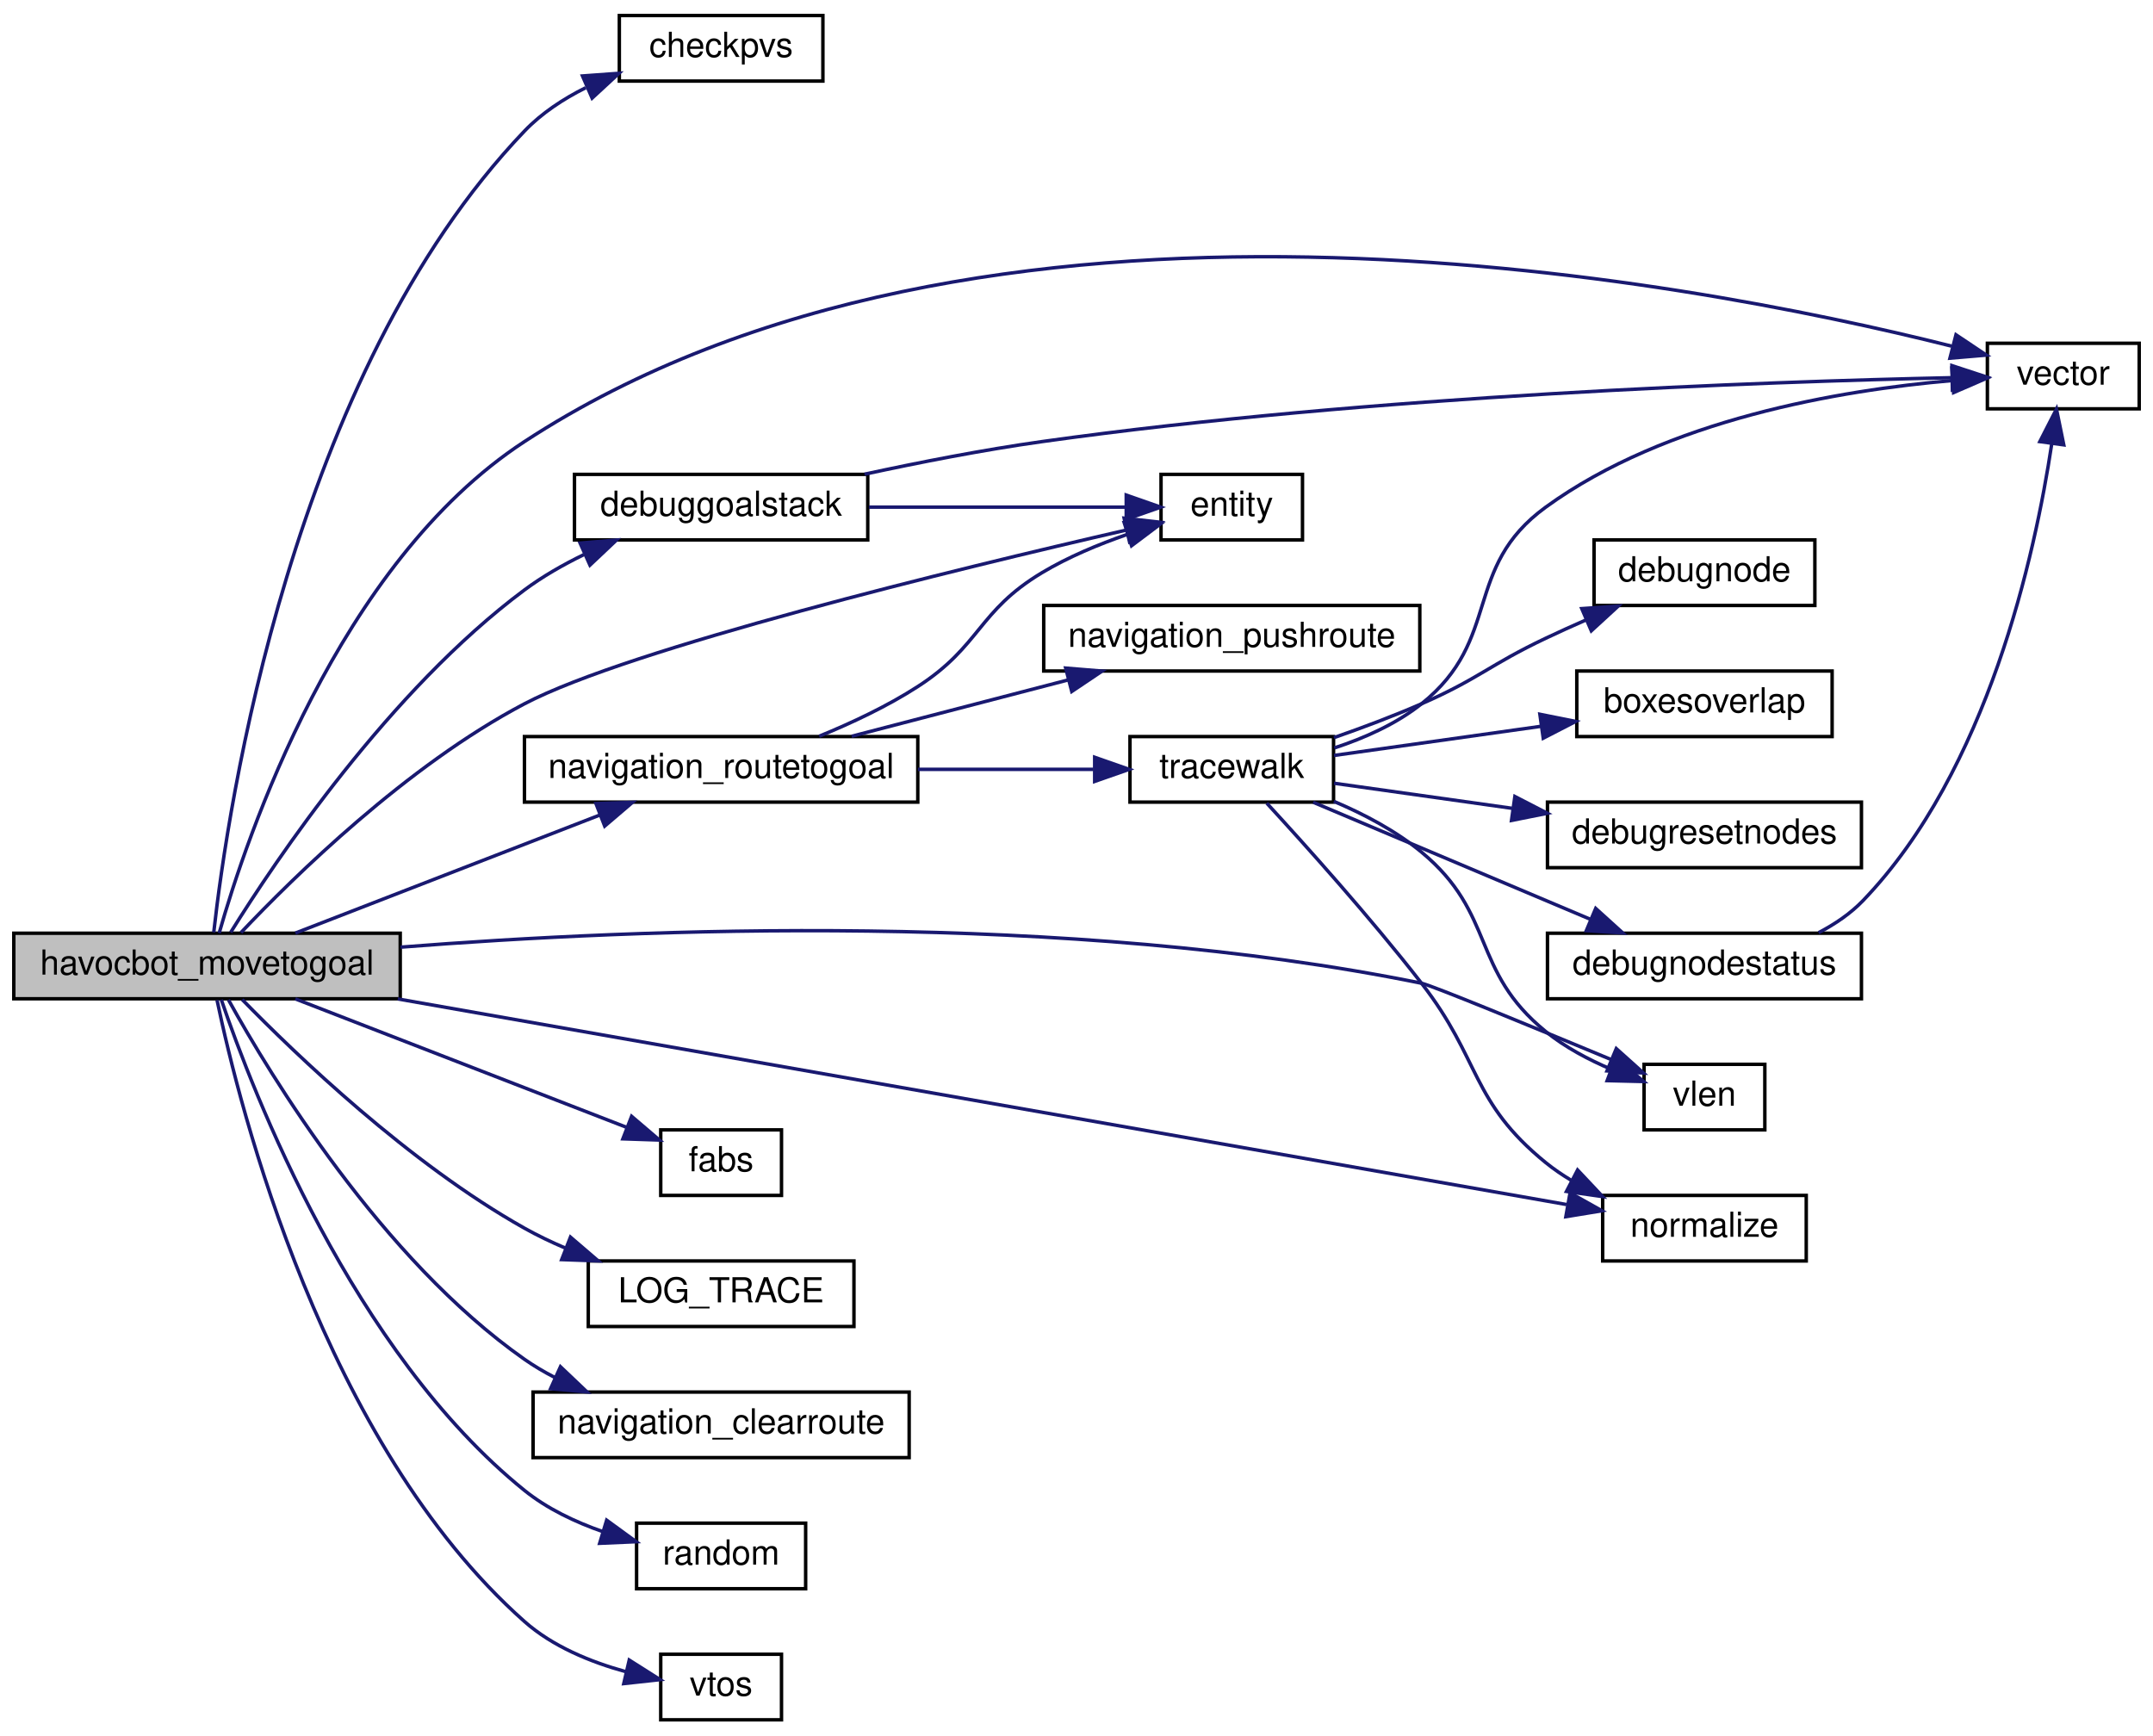
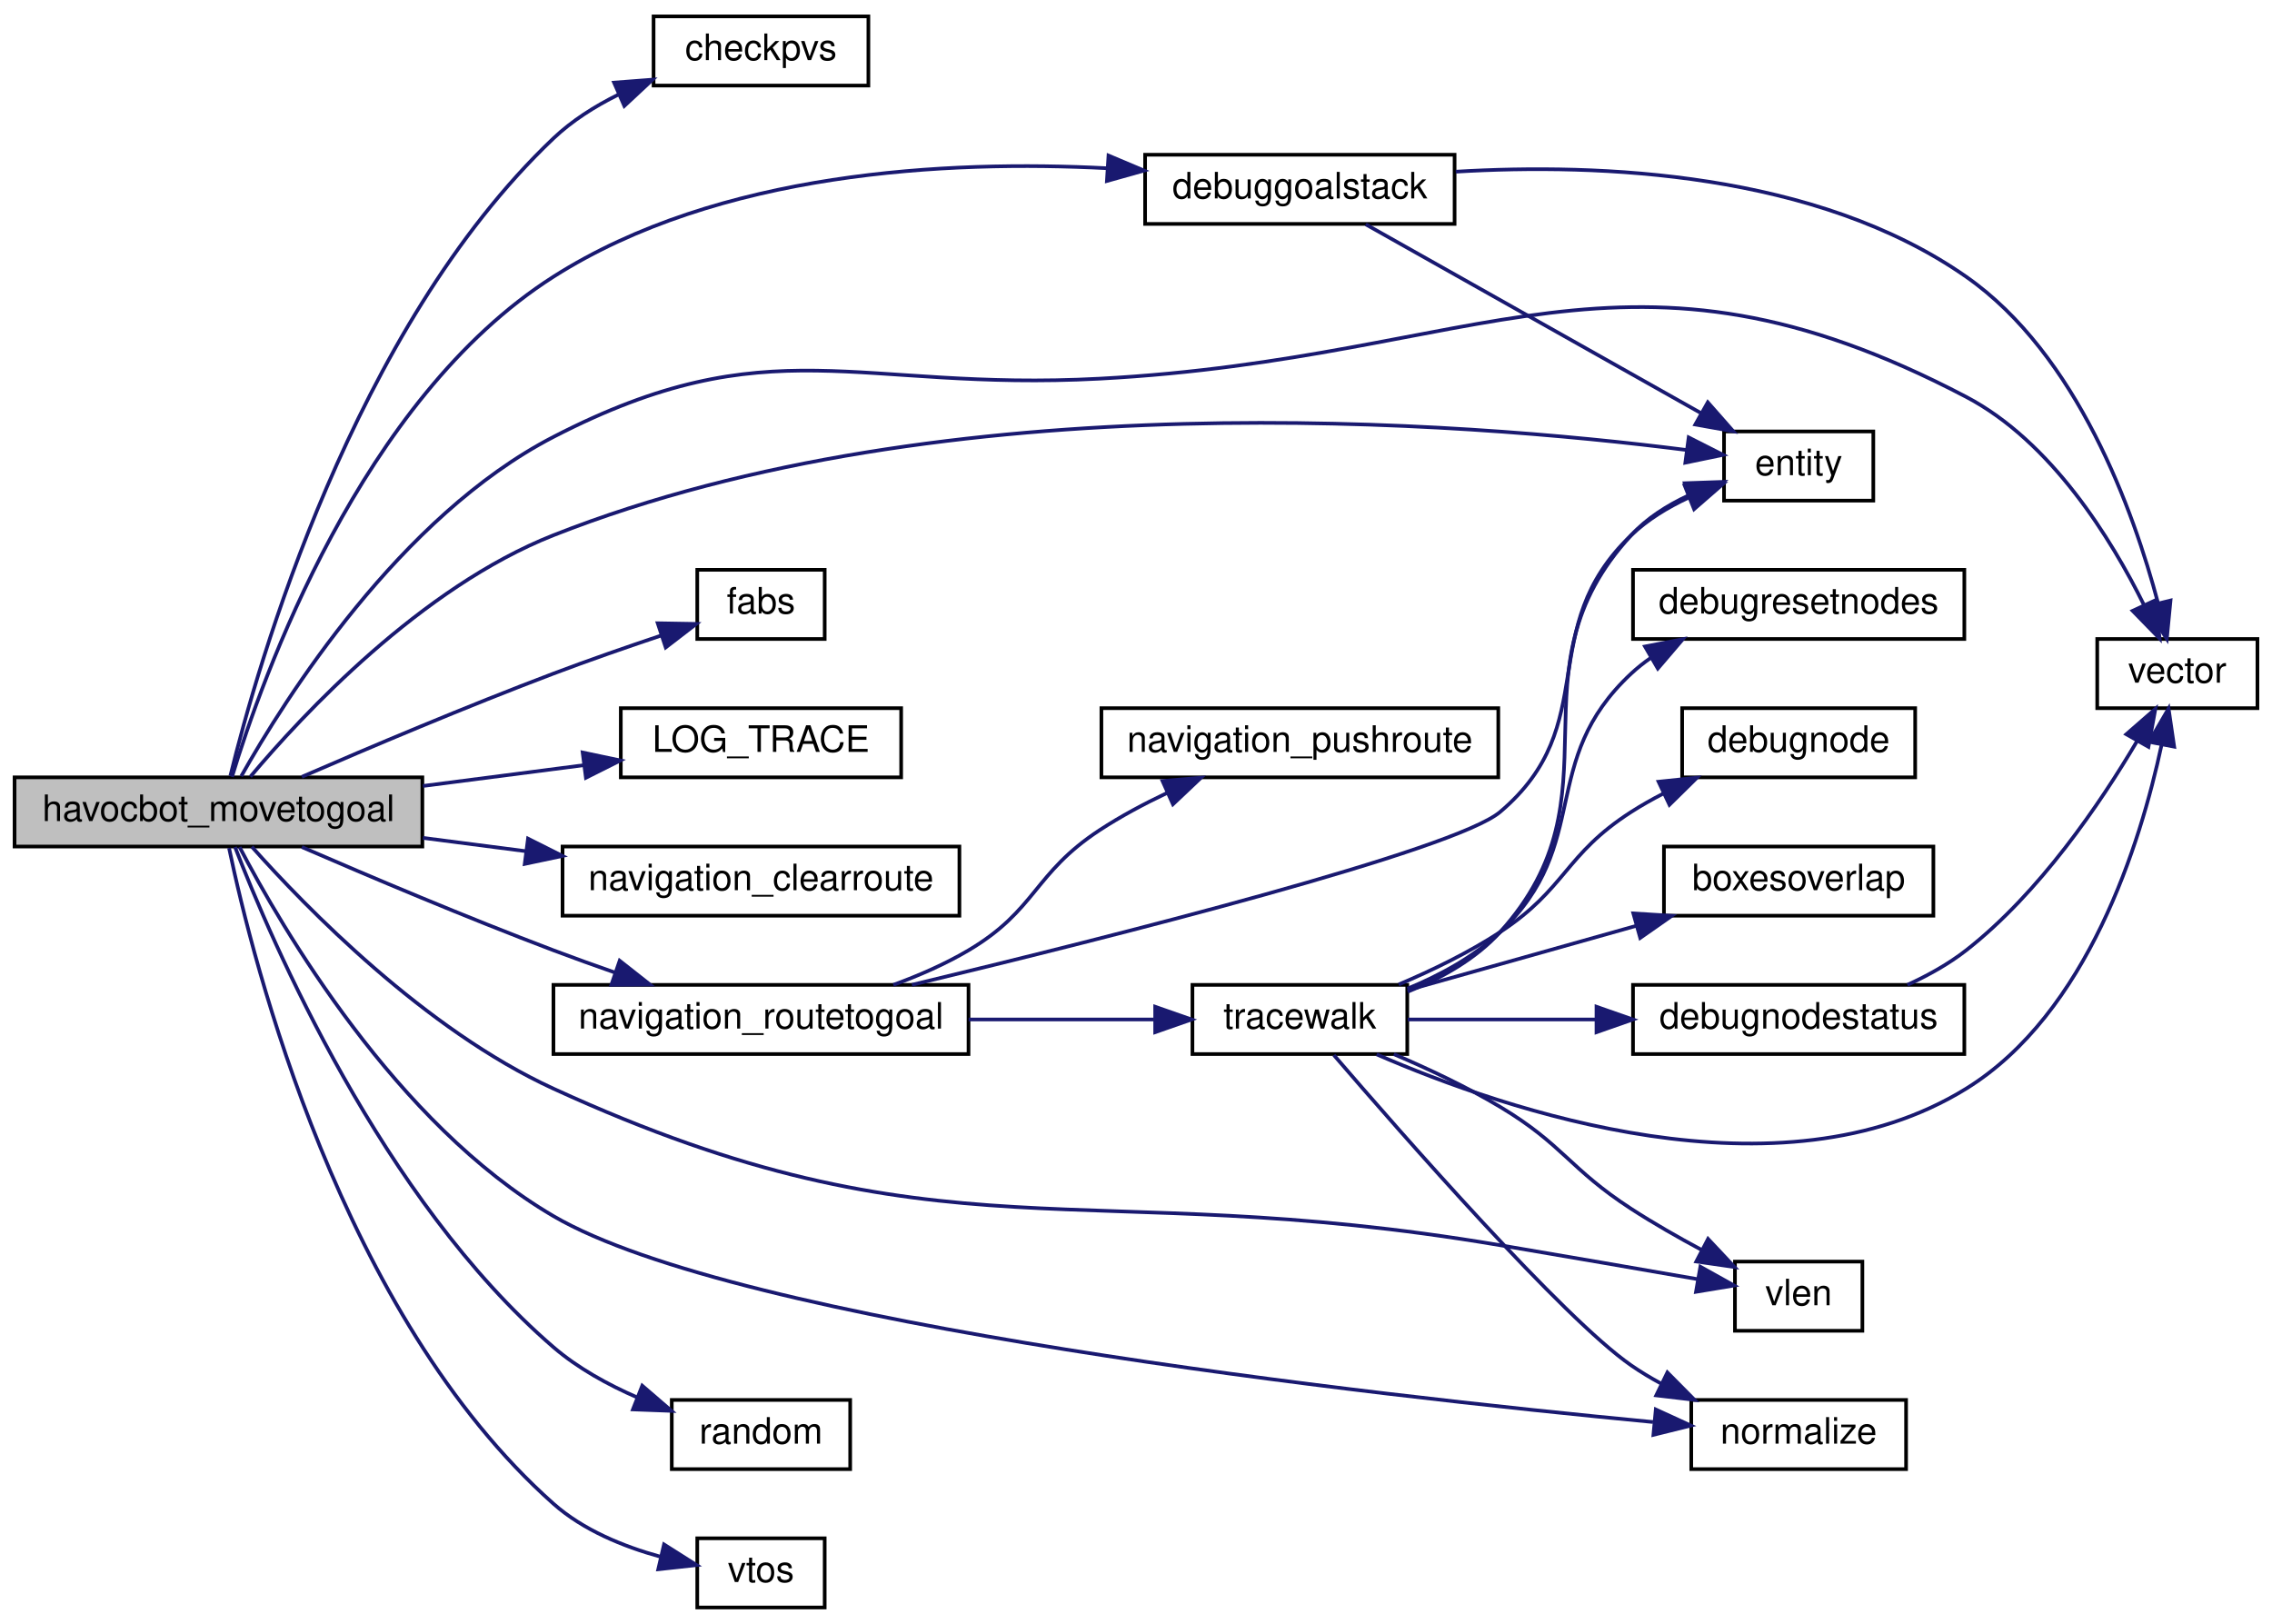
- <svg xmlns="http://www.w3.org/2000/svg" xmlns:xlink="http://www.w3.org/1999/xlink" width="624pt" height="503pt" viewBox="0.00 0.00 624.00 503.00">
-   <g id="graph0" class="graph" transform="scale(1 1) rotate(0) translate(4 499)">
+ <svg xmlns="http://www.w3.org/2000/svg" xmlns:xlink="http://www.w3.org/1999/xlink" width="624pt" height="446pt" viewBox="0.00 0.00 624.00 446.00">
+   <g id="graph0" class="graph" transform="scale(1 1) rotate(0) translate(4 442)">
    <g id="node1" class="node">
      <polygon fill="#bfbfbf" stroke="black" points="0,-209.5 0,-228.5 112,-228.5 112,-209.5 0,-209.5" />
      <text text-anchor="middle" x="56" y="-216.5" font-family="Helvetica,sans-Serif" font-size="10.00">havocbot_movetogoal</text>
    </g>
    <g id="node2" class="node">
      <g id="a_node2">
        <a xlink:href="../../d4/d0c/csprogsdefs_8qc.html#a94c5b969ccc333b040b402d69d3338a2" target="_top" xlink:title="checkpvs">
-           <polygon fill="none" stroke="black" points="175.5,-475.5 175.5,-494.5 234.5,-494.5 234.5,-475.5 175.5,-475.5" />
-           <text text-anchor="middle" x="205" y="-482.5" font-family="Helvetica,sans-Serif" font-size="10.00">checkpvs</text>
+           <polygon fill="none" stroke="black" points="175.5,-418.5 175.5,-437.5 234.5,-437.5 234.5,-418.5 175.5,-418.5" />
+           <text text-anchor="middle" x="205" y="-425.5" font-family="Helvetica,sans-Serif" font-size="10.00">checkpvs</text>
        </a>
      </g>
    </g>
    <g id="edge1" class="edge">
-       <path fill="none" stroke="midnightblue" d="M57.951,-228.738C61.939,-264.511 80.39,-390.262 148,-461 152.959,-466.189 159.224,-470.313 165.754,-473.573" />
-       <polygon fill="midnightblue" stroke="midnightblue" points="164.823,-476.984 175.39,-477.753 167.609,-470.562 164.823,-476.984" />
+       <path fill="none" stroke="midnightblue" d="M59.263,-228.887C66.673,-259.172 92.96,-351.763 148,-404 153.103,-408.843 159.335,-412.79 165.765,-415.979" />
+       <polygon fill="midnightblue" stroke="midnightblue" points="164.654,-419.314 175.217,-420.125 167.466,-412.903 164.654,-419.314" />
    </g>
    <g id="node3" class="node">
      <g id="a_node3">
        <a xlink:href="../../d1/d9a/navigation_8qc.html#aaf2e6c6ef36f70025f39c74a8e2ab08d" target="_top" xlink:title="debuggoalstack">
-           <polygon fill="none" stroke="black" points="162.5,-342.5 162.5,-361.5 247.5,-361.5 247.5,-342.5 162.5,-342.5" />
-           <text text-anchor="middle" x="205" y="-349.5" font-family="Helvetica,sans-Serif" font-size="10.00">debuggoalstack</text>
+           <polygon fill="none" stroke="black" points="310.5,-380.5 310.5,-399.5 395.5,-399.5 395.5,-380.5 310.5,-380.5" />
+           <text text-anchor="middle" x="353" y="-387.5" font-family="Helvetica,sans-Serif" font-size="10.00">debuggoalstack</text>
        </a>
      </g>
    </g>
    <g id="edge2" class="edge">
-       <path fill="none" stroke="midnightblue" d="M62.868,-228.761C75.824,-249.587 108.85,-298.85 148,-328 153.234,-331.897 159.197,-335.309 165.233,-338.244" />
-       <polygon fill="midnightblue" stroke="midnightblue" points="164.129,-341.584 174.687,-342.465 166.982,-335.192 164.129,-341.584" />
+       <path fill="none" stroke="midnightblue" d="M59.724,-228.639C67.915,-255.654 95.078,-332.317 148,-366 193.398,-394.894 256.158,-398.063 300.038,-395.796" />
+       <polygon fill="midnightblue" stroke="midnightblue" points="300.448,-399.277 310.208,-395.156 300.008,-392.291 300.448,-399.277" />
    </g>
    <g id="node4" class="node">
      <g id="a_node4">
        <a xlink:href="../../d4/d0c/csprogsdefs_8qc.html#acbb54a239d76062465dccbc6a6c6e464" target="_top" xlink:title="entity">
-           <polygon fill="none" stroke="black" points="332.5,-342.5 332.5,-361.5 373.5,-361.5 373.5,-342.5 332.5,-342.5" />
-           <text text-anchor="middle" x="353" y="-349.5" font-family="Helvetica,sans-Serif" font-size="10.00">entity</text>
+           <polygon fill="none" stroke="black" points="469.5,-304.5 469.5,-323.5 510.5,-323.5 510.5,-304.5 469.5,-304.5" />
+           <text text-anchor="middle" x="490" y="-311.5" font-family="Helvetica,sans-Serif" font-size="10.00">entity</text>
        </a>
      </g>
    </g>
    <g id="edge5" class="edge">
-       <path fill="none" stroke="midnightblue" d="M65.844,-228.683C81.079,-244.79 113.932,-277.084 148,-295 178.474,-311.026 273.519,-334.105 322.365,-345.344" />
-       <polygon fill="midnightblue" stroke="midnightblue" points="321.799,-348.805 332.327,-347.619 323.357,-341.981 321.799,-348.805" />
+       <path fill="none" stroke="midnightblue" d="M64.772,-228.688C79.115,-245.736 111.619,-280.649 148,-295 255.968,-337.591 398.196,-326.158 459.165,-318.416" />
+       <polygon fill="midnightblue" stroke="midnightblue" points="459.793,-321.863 469.243,-317.074 458.869,-314.925 459.793,-321.863" />
    </g>
    <g id="node5" class="node">
      <g id="a_node5">
        <a xlink:href="../../d4/d0c/csprogsdefs_8qc.html#a4f0b78b1785821ba47129edb68e70f9e" target="_top" xlink:title="vector">
-           <polygon fill="none" stroke="black" points="572,-380.5 572,-399.5 616,-399.5 616,-380.5 572,-380.5" />
-           <text text-anchor="middle" x="594" y="-387.5" font-family="Helvetica,sans-Serif" font-size="10.00">vector</text>
-         </a>
-       </g>
-     </g>
-     <g id="edge23" class="edge">
-       <path fill="none" stroke="midnightblue" d="M59.521,-228.538C67.332,-256.023 93.927,-335.676 148,-371 280.006,-457.236 484.049,-418.149 561.621,-398.672" />
-       <polygon fill="midnightblue" stroke="midnightblue" points="562.898,-401.957 571.706,-396.069 561.149,-395.179 562.898,-401.957" />
+           <polygon fill="none" stroke="black" points="572,-247.5 572,-266.5 616,-266.5 616,-247.5 572,-247.5" />
+           <text text-anchor="middle" x="594" y="-254.5" font-family="Helvetica,sans-Serif" font-size="10.00">vector</text>
+         </a>
+       </g>
+     </g>
+     <g id="edge24" class="edge">
+       <path fill="none" stroke="midnightblue" d="M62.25,-228.804C74.224,-250.058 105.81,-300.211 148,-322 207.57,-352.765 231.05,-334.439 298,-338 403.652,-343.619 442.31,-382.154 536,-333 559.414,-320.716 575.856,-294.013 584.876,-275.768" />
+       <polygon fill="midnightblue" stroke="midnightblue" points="588.075,-277.19 589.121,-266.647 581.728,-274.236 588.075,-277.19" />
    </g>
    <g id="node6" class="node">
      <g id="a_node6">
        <a xlink:href="../../d8/de2/menudefs_8qc.html#accccfae161879454243b3a8695a9bf3b" target="_top" xlink:title="fabs">
-           <polygon fill="none" stroke="black" points="187.5,-152.5 187.5,-171.5 222.5,-171.5 222.5,-152.5 187.5,-152.5" />
-           <text text-anchor="middle" x="205" y="-159.5" font-family="Helvetica,sans-Serif" font-size="10.00">fabs</text>
+           <polygon fill="none" stroke="black" points="187.5,-266.5 187.5,-285.5 222.5,-285.5 222.5,-266.5 187.5,-266.5" />
+           <text text-anchor="middle" x="205" y="-273.5" font-family="Helvetica,sans-Serif" font-size="10.00">fabs</text>
        </a>
      </g>
    </g>
    <g id="edge6" class="edge">
-       <path fill="none" stroke="midnightblue" d="M81.605,-209.459C108.13,-199.174 150.205,-182.859 177.459,-172.291" />
-       <polygon fill="midnightblue" stroke="midnightblue" points="179.058,-175.425 187.116,-168.547 176.527,-168.899 179.058,-175.425" />
+       <path fill="none" stroke="midnightblue" d="M78.897,-228.64C97.225,-236.588 124.137,-247.982 148,-257 157.592,-260.625 168.223,-264.313 177.622,-267.464" />
+       <polygon fill="midnightblue" stroke="midnightblue" points="176.638,-270.825 187.231,-270.643 178.837,-264.179 176.638,-270.825" />
    </g>
    <g id="node7" class="node">
      <g id="a_node7">
        <a xlink:href="../../d1/d07/framework_8qc.html#aef346455b3c2def821423a45227b45dd" target="_top" xlink:title="LOG_TRACE">
-           <polygon fill="none" stroke="black" points="166.5,-114.5 166.5,-133.5 243.5,-133.5 243.5,-114.5 166.5,-114.5" />
-           <text text-anchor="middle" x="205" y="-121.5" font-family="Helvetica,sans-Serif" font-size="10.00">LOG_TRACE</text>
+           <polygon fill="none" stroke="black" points="166.5,-228.5 166.5,-247.5 243.5,-247.5 243.5,-228.5 166.5,-228.5" />
+           <text text-anchor="middle" x="205" y="-235.5" font-family="Helvetica,sans-Serif" font-size="10.00">LOG_TRACE</text>
        </a>
      </g>
    </g>
    <g id="edge7" class="edge">
-       <path fill="none" stroke="midnightblue" d="M66.202,-209.264C81.704,-193.368 114.614,-161.739 148,-143 151.727,-140.908 155.722,-138.995 159.8,-137.256" />
-       <polygon fill="midnightblue" stroke="midnightblue" points="161.336,-140.414 169.378,-133.517 158.79,-133.893 161.336,-140.414" />
+       <path fill="none" stroke="midnightblue" d="M112.156,-226.129C126.709,-228.01 142.288,-230.024 156.405,-231.848" />
+       <polygon fill="midnightblue" stroke="midnightblue" points="156.024,-235.328 166.39,-233.139 156.921,-228.386 156.024,-235.328" />
    </g>
    <g id="node8" class="node">
      <g id="a_node8">
        <a xlink:href="../../db/d15/api_8qh.html#aa51b44c16bb8770ff694c1a9f30cd28e" target="_top" xlink:title="navigation_clearroute">
-           <polygon fill="none" stroke="black" points="150.5,-76.5 150.5,-95.5 259.5,-95.5 259.5,-76.5 150.5,-76.5" />
-           <text text-anchor="middle" x="205" y="-83.5" font-family="Helvetica,sans-Serif" font-size="10.00">navigation_clearroute</text>
+           <polygon fill="none" stroke="black" points="150.5,-190.5 150.5,-209.5 259.5,-209.5 259.5,-190.5 150.5,-190.5" />
+           <text text-anchor="middle" x="205" y="-197.5" font-family="Helvetica,sans-Serif" font-size="10.00">navigation_clearroute</text>
        </a>
      </g>
    </g>
    <g id="edge8" class="edge">
-       <path fill="none" stroke="midnightblue" d="M62.208,-209.199C74.323,-187.312 106.548,-134.102 148,-105 150.731,-103.083 153.671,-101.346 156.723,-99.775" />
-       <polygon fill="midnightblue" stroke="midnightblue" points="158.437,-102.842 166.118,-95.544 155.563,-96.459 158.437,-102.842" />
+       <path fill="none" stroke="midnightblue" d="M112.156,-211.871C121.369,-210.68 130.994,-209.436 140.398,-208.221" />
+       <polygon fill="midnightblue" stroke="midnightblue" points="141.017,-211.67 150.486,-206.917 140.12,-204.728 141.017,-211.67" />
    </g>
    <g id="node9" class="node">
      <g id="a_node9">
        <a xlink:href="../../d1/d9a/navigation_8qc.html#a5aa6eb502121452578dc1d1f40b577c3" target="_top" xlink:title="navigation_routetogoal">
-           <polygon fill="none" stroke="black" points="148,-266.5 148,-285.5 262,-285.5 262,-266.5 148,-266.5" />
-           <text text-anchor="middle" x="205" y="-273.5" font-family="Helvetica,sans-Serif" font-size="10.00">navigation_routetogoal</text>
+           <polygon fill="none" stroke="black" points="148,-152.5 148,-171.5 262,-171.5 262,-152.5 148,-152.5" />
+           <text text-anchor="middle" x="205" y="-159.5" font-family="Helvetica,sans-Serif" font-size="10.00">navigation_routetogoal</text>
        </a>
      </g>
    </g>
    <g id="edge9" class="edge">
-       <path fill="none" stroke="midnightblue" d="M81.605,-228.541C105.772,-237.912 142.847,-252.288 169.861,-262.762" />
-       <polygon fill="midnightblue" stroke="midnightblue" points="168.726,-266.076 179.315,-266.428 171.257,-259.55 168.726,-266.076" />
+       <path fill="none" stroke="midnightblue" d="M78.897,-209.36C97.225,-201.412 124.137,-190.018 148,-181 153.476,-178.931 159.29,-176.841 165.02,-174.842" />
+       <polygon fill="midnightblue" stroke="midnightblue" points="166.189,-178.141 174.511,-171.584 163.916,-171.52 166.189,-178.141" />
    </g>
    <g id="node14" class="node">
      <g id="a_node14">
        <a xlink:href="../../d8/de2/menudefs_8qc.html#a79d61ab0e4126e02af8bc36d432aedaf" target="_top" xlink:title="vlen">
-           <polygon fill="none" stroke="black" points="472.5,-171.5 472.5,-190.5 507.5,-190.5 507.5,-171.5 472.5,-171.5" />
-           <text text-anchor="middle" x="490" y="-178.5" font-family="Helvetica,sans-Serif" font-size="10.00">vlen</text>
-         </a>
-       </g>
-     </g>
-     <g id="edge24" class="edge">
-       <path fill="none" stroke="midnightblue" d="M112.089,-224.459C181.784,-229.947 305.129,-234.913 408,-214 410.9,-213.41 440.317,-201.297 462.873,-191.916" />
-       <polygon fill="midnightblue" stroke="midnightblue" points="464.443,-195.053 472.328,-187.977 461.751,-188.592 464.443,-195.053" />
+           <polygon fill="none" stroke="black" points="472.5,-76.5 472.5,-95.5 507.5,-95.5 507.5,-76.5 472.5,-76.5" />
+           <text text-anchor="middle" x="490" y="-83.5" font-family="Helvetica,sans-Serif" font-size="10.00">vlen</text>
+         </a>
+       </g>
+     </g>
+     <g id="edge25" class="edge">
+       <path fill="none" stroke="midnightblue" d="M65.17,-209.439C79.889,-192.911 112.636,-159.213 148,-143 254.47,-94.189 292.514,-119.53 408,-100 426.064,-96.945 446.38,-93.434 462.147,-90.692" />
+       <polygon fill="midnightblue" stroke="midnightblue" points="463.001,-94.096 472.252,-88.931 461.799,-87.199 463.001,-94.096" />
    </g>
    <g id="node15" class="node">
      <g id="a_node15">
        <a xlink:href="../../d8/de2/menudefs_8qc.html#ab8f7213273f7de03df213240376ce9f4" target="_top" xlink:title="normalize">
-           <polygon fill="none" stroke="black" points="460.5,-133.5 460.5,-152.5 519.5,-152.5 519.5,-133.5 460.5,-133.5" />
-           <text text-anchor="middle" x="490" y="-140.5" font-family="Helvetica,sans-Serif" font-size="10.00">normalize</text>
-         </a>
-       </g>
-     </g>
-     <g id="edge21" class="edge">
-       <path fill="none" stroke="midnightblue" d="M111.276,-209.452C199.689,-193.897 372.688,-163.462 450.024,-149.857" />
-       <polygon fill="midnightblue" stroke="midnightblue" points="451.041,-153.232 460.283,-148.052 449.828,-146.338 451.041,-153.232" />
+           <polygon fill="none" stroke="black" points="460.5,-38.5 460.5,-57.5 519.5,-57.5 519.5,-38.5 460.5,-38.5" />
+           <text text-anchor="middle" x="490" y="-45.5" font-family="Helvetica,sans-Serif" font-size="10.00">normalize</text>
+         </a>
+       </g>
+     </g>
+     <g id="edge22" class="edge">
+       <path fill="none" stroke="midnightblue" d="M61.809,-209.332C73.323,-187.292 104.762,-133.283 148,-108 198.86,-78.26 371.778,-58.885 450.001,-51.439" />
+       <polygon fill="midnightblue" stroke="midnightblue" points="450.757,-54.884 460.388,-50.468 450.106,-47.914 450.757,-54.884" />
    </g>
    <g id="node18" class="node">
      <g id="a_node18">
        <a xlink:href="../../d8/de2/menudefs_8qc.html#a663ea6aa3c4923b3e065cf91cc319f1b" target="_top" xlink:title="random">
          <polygon fill="none" stroke="black" points="180.5,-38.5 180.5,-57.5 229.5,-57.5 229.5,-38.5 180.5,-38.5" />
          <text text-anchor="middle" x="205" y="-45.5" font-family="Helvetica,sans-Serif" font-size="10.00">random</text>
        </a>
      </g>
    </g>
-     <g id="edge22" class="edge">
-       <path fill="none" stroke="midnightblue" d="M60.148,-209.211C69.26,-182.414 98.224,-107.188 148,-67 154.588,-61.681 162.742,-57.818 170.771,-55.023" />
-       <polygon fill="midnightblue" stroke="midnightblue" points="171.826,-58.361 180.388,-52.12 169.803,-51.66 171.826,-58.361" />
+     <g id="edge23" class="edge">
+       <path fill="none" stroke="midnightblue" d="M60.55,-209.36C70.475,-183.628 100.91,-112.532 148,-72 154.684,-66.247 162.954,-61.696 171.068,-58.173" />
+       <polygon fill="midnightblue" stroke="midnightblue" points="172.39,-61.415 180.418,-54.501 169.83,-54.899 172.39,-61.415" />
    </g>
    <g id="node19" class="node">
      <g id="a_node19">
        <a xlink:href="../../d8/de2/menudefs_8qc.html#ab0df318f2dece7f798ff4061cd67f9d2" target="_top" xlink:title="vtos">
          <polygon fill="none" stroke="black" points="187.5,-0.5 187.5,-19.5 222.5,-19.5 222.5,-0.5 187.5,-0.5" />
          <text text-anchor="middle" x="205" y="-7.5" font-family="Helvetica,sans-Serif" font-size="10.00">vtos</text>
        </a>
      </g>
    </g>
-     <g id="edge25" class="edge">
+     <g id="edge26" class="edge">
      <path fill="none" stroke="midnightblue" d="M58.907,-209.095C65.425,-177.899 89.721,-80.696 148,-29 156.151,-21.769 167.169,-17.268 177.275,-14.477" />
      <polygon fill="midnightblue" stroke="midnightblue" points="178.371,-17.815 187.319,-12.143 176.786,-10.997 178.371,-17.815" />
    </g>
    <g id="edge3" class="edge">
-       <path fill="none" stroke="midnightblue" d="M247.838,-352C271.626,-352 300.848,-352 322.281,-352" />
-       <polygon fill="midnightblue" stroke="midnightblue" points="322.413,-355.5 332.413,-352 322.413,-348.5 322.413,-355.5" />
+       <path fill="none" stroke="midnightblue" d="M371.098,-380.375C394.327,-367.297 436.058,-343.804 463.131,-328.563" />
+       <polygon fill="midnightblue" stroke="midnightblue" points="465.044,-331.503 472.041,-323.547 461.61,-325.403 465.044,-331.503" />
    </g>
    <g id="edge4" class="edge">
-       <path fill="none" stroke="midnightblue" d="M246.565,-361.549C262.517,-364.996 281.041,-368.62 298,-371 393.333,-384.379 507.341,-388.353 561.474,-389.521" />
-       <polygon fill="midnightblue" stroke="midnightblue" points="561.717,-393.026 571.784,-389.725 561.856,-386.028 561.717,-393.026" />
-     </g>
-     <g id="edge20" class="edge">
-       <path fill="none" stroke="midnightblue" d="M233.427,-285.598C242.835,-289.443 253.203,-294.319 262,-300 280.233,-311.775 279.385,-321.838 298,-333 305.575,-337.542 314.398,-341.22 322.69,-344.087" />
-       <polygon fill="midnightblue" stroke="midnightblue" points="321.83,-347.486 332.421,-347.185 323.954,-340.816 321.83,-347.486" />
+       <path fill="none" stroke="midnightblue" d="M395.825,-394.847C435.45,-397.214 494.858,-394.758 536,-366 566.646,-344.579 582.035,-301.472 588.702,-276.363" />
+       <polygon fill="midnightblue" stroke="midnightblue" points="592.131,-277.072 591.109,-266.527 585.332,-275.408 592.131,-277.072" />
+     </g>
+     <g id="edge21" class="edge">
+       <path fill="none" stroke="midnightblue" d="M246.451,-171.511C301.749,-184.8 395.546,-208.474 408,-219 436.545,-243.127 417.011,-269.144 444,-295 448.472,-299.284 454.055,-302.671 459.751,-305.323" />
+       <polygon fill="midnightblue" stroke="midnightblue" points="458.682,-308.664 469.267,-309.121 461.277,-302.163 458.682,-308.664" />
    </g>
    <g id="node10" class="node">
      <g id="a_node10">
        <a xlink:href="../../d1/d9a/navigation_8qc.html#ac01256d836368157d941247266f21500" target="_top" xlink:title="navigation_pushroute">
-           <polygon fill="none" stroke="black" points="298.5,-304.5 298.5,-323.5 407.5,-323.5 407.5,-304.5 298.5,-304.5" />
-           <text text-anchor="middle" x="353" y="-311.5" font-family="Helvetica,sans-Serif" font-size="10.00">navigation_pushroute</text>
+           <polygon fill="none" stroke="black" points="298.5,-228.5 298.5,-247.5 407.5,-247.5 407.5,-228.5 298.5,-228.5" />
+           <text text-anchor="middle" x="353" y="-235.5" font-family="Helvetica,sans-Serif" font-size="10.00">navigation_pushroute</text>
        </a>
      </g>
    </g>
    <g id="edge10" class="edge">
-       <path fill="none" stroke="midnightblue" d="M242.842,-285.589C261.848,-290.536 285.229,-296.621 305.469,-301.889" />
-       <polygon fill="midnightblue" stroke="midnightblue" points="304.864,-305.348 315.423,-304.48 306.627,-298.574 304.864,-305.348" />
+       <path fill="none" stroke="midnightblue" d="M241.345,-171.501C248.427,-174.084 255.639,-177.234 262,-181 280.677,-192.057 279.846,-202.104 298,-214 303.765,-217.778 310.224,-221.226 316.615,-224.257" />
+       <polygon fill="midnightblue" stroke="midnightblue" points="315.284,-227.496 325.841,-228.389 318.146,-221.108 315.284,-227.496" />
    </g>
    <g id="node11" class="node">
      <g id="a_node11">
        <a xlink:href="../../d1/d9a/navigation_8qc.html#a5774675c8d7c45691539c10cc13b4482" target="_top" xlink:title="tracewalk">
-           <polygon fill="none" stroke="black" points="323.5,-266.5 323.5,-285.5 382.5,-285.5 382.5,-266.5 323.5,-266.5" />
-           <text text-anchor="middle" x="353" y="-273.5" font-family="Helvetica,sans-Serif" font-size="10.00">tracewalk</text>
+           <polygon fill="none" stroke="black" points="323.5,-152.5 323.5,-171.5 382.5,-171.5 382.5,-152.5 323.5,-152.5" />
+           <text text-anchor="middle" x="353" y="-159.5" font-family="Helvetica,sans-Serif" font-size="10.00">tracewalk</text>
        </a>
      </g>
    </g>
    <g id="edge11" class="edge">
-       <path fill="none" stroke="midnightblue" d="M262.03,-276C279.018,-276 297.303,-276 312.924,-276" />
-       <polygon fill="midnightblue" stroke="midnightblue" points="313.264,-279.5 323.264,-276 313.264,-272.5 313.264,-279.5" />
+       <path fill="none" stroke="midnightblue" d="M262.03,-162C279.018,-162 297.303,-162 312.924,-162" />
+       <polygon fill="midnightblue" stroke="midnightblue" points="313.264,-165.5 323.264,-162 313.264,-158.5 313.264,-165.5" />
+     </g>
+     <g id="edge13" class="edge">
+       <path fill="none" stroke="midnightblue" d="M382.607,-169.624C391.757,-173.283 401.252,-178.547 408,-186 442.242,-223.82 409.406,-257.502 444,-295 448.273,-299.632 453.857,-303.176 459.631,-305.873" />
+       <polygon fill="midnightblue" stroke="midnightblue" points="458.742,-309.282 469.33,-309.655 461.285,-302.761 458.742,-309.282" />
    </g>
    <g id="edge12" class="edge">
-       <path fill="none" stroke="midnightblue" d="M382.728,-282.201C391.473,-285.069 400.694,-289.177 408,-295 431.432,-313.675 419.764,-334.382 444,-352 479.017,-377.456 529.461,-385.91 561.735,-388.687" />
-       <polygon fill="midnightblue" stroke="midnightblue" points="561.708,-392.194 571.935,-389.427 562.215,-385.212 561.708,-392.194" />
+       <path fill="none" stroke="midnightblue" d="M374.096,-152.413C409.668,-136.968 484.789,-111.35 536,-143 569.434,-163.664 583.913,-210.535 589.645,-237.297" />
+       <polygon fill="midnightblue" stroke="midnightblue" points="586.263,-238.246 591.596,-247.401 593.136,-236.919 586.263,-238.246" />
    </g>
    <g id="node12" class="node">
      <g id="a_node12">
        <a xlink:href="../../d1/d9a/navigation_8qc.html#af6010fb90061dda5f6b7b7fe8e172489" target="_top" xlink:title="debugresetnodes">
-           <polygon fill="none" stroke="black" points="444.5,-247.5 444.5,-266.5 535.5,-266.5 535.5,-247.5 444.5,-247.5" />
-           <text text-anchor="middle" x="490" y="-254.5" font-family="Helvetica,sans-Serif" font-size="10.00">debugresetnodes</text>
-         </a>
-       </g>
-     </g>
-     <g id="edge13" class="edge">
-       <path fill="none" stroke="midnightblue" d="M382.63,-271.971C397.64,-269.858 416.541,-267.198 434.231,-264.708" />
-       <polygon fill="midnightblue" stroke="midnightblue" points="435.054,-268.127 444.469,-263.267 434.078,-261.195 435.054,-268.127" />
+           <polygon fill="none" stroke="black" points="444.5,-266.5 444.5,-285.5 535.5,-285.5 535.5,-266.5 444.5,-266.5" />
+           <text text-anchor="middle" x="490" y="-273.5" font-family="Helvetica,sans-Serif" font-size="10.00">debugresetnodes</text>
+         </a>
+       </g>
+     </g>
+     <g id="edge14" class="edge">
+       <path fill="none" stroke="midnightblue" d="M382.547,-170.456C391.482,-174.145 400.86,-179.216 408,-186 433.648,-210.371 418.125,-232.87 444,-257 445.663,-258.551 447.471,-259.985 449.376,-261.31" />
+       <polygon fill="midnightblue" stroke="midnightblue" points="447.792,-264.438 458.195,-266.446 451.314,-258.389 447.792,-264.438" />
    </g>
    <g id="node13" class="node">
      <g id="a_node13">
        <a xlink:href="../../d1/d9a/navigation_8qc.html#a41ae5feccac6ff531c3b366fe44df8d5" target="_top" xlink:title="debugnode">
-           <polygon fill="none" stroke="black" points="458,-323.5 458,-342.5 522,-342.5 522,-323.5 458,-323.5" />
-           <text text-anchor="middle" x="490" y="-330.5" font-family="Helvetica,sans-Serif" font-size="10.00">debugnode</text>
-         </a>
-       </g>
-     </g>
-     <g id="edge14" class="edge">
-       <path fill="none" stroke="midnightblue" d="M382.611,-285.186C390.899,-288.083 399.895,-291.458 408,-295 424.578,-302.244 427.651,-306.252 444,-314 447.793,-315.798 451.802,-317.611 455.801,-319.366" />
-       <polygon fill="midnightblue" stroke="midnightblue" points="454.44,-322.59 465.009,-323.321 457.203,-316.158 454.44,-322.59" />
+           <polygon fill="none" stroke="black" points="458,-228.5 458,-247.5 522,-247.5 522,-228.5 458,-228.5" />
+           <text text-anchor="middle" x="490" y="-235.5" font-family="Helvetica,sans-Serif" font-size="10.00">debugnode</text>
+         </a>
+       </g>
    </g>
    <g id="edge15" class="edge">
-       <path fill="none" stroke="midnightblue" d="M382.582,-266.721C391.32,-263.021 400.573,-258.151 408,-252 429.648,-234.07 422.185,-217.727 444,-200 449.572,-195.473 456.379,-191.862 462.996,-189.056" />
-       <polygon fill="midnightblue" stroke="midnightblue" points="464.269,-192.317 472.388,-185.51 461.796,-185.768 464.269,-192.317" />
+       <path fill="none" stroke="midnightblue" d="M380.159,-171.611C389.302,-175.485 399.419,-180.377 408,-186 426.154,-197.896 425.735,-207.274 444,-219 446.783,-220.787 449.763,-222.47 452.814,-224.04" />
+       <polygon fill="midnightblue" stroke="midnightblue" points="451.522,-227.301 462.06,-228.4 454.508,-220.969 451.522,-227.301" />
    </g>
    <g id="edge16" class="edge">
-       <path fill="none" stroke="midnightblue" d="M363.144,-266.195C374.178,-254.21 393.102,-233.154 408,-214 425.257,-191.812 422.185,-179.727 444,-162 446.283,-160.145 448.773,-158.444 451.373,-156.889" />
-       <polygon fill="midnightblue" stroke="midnightblue" points="453.229,-159.869 460.491,-152.154 450.003,-153.656 453.229,-159.869" />
+       <path fill="none" stroke="midnightblue" d="M378.824,-152.463C388.218,-148.471 398.847,-143.482 408,-138 425.389,-127.585 426.995,-121.032 444,-110 450.089,-106.05 456.892,-102.169 463.327,-98.718" />
+       <polygon fill="midnightblue" stroke="midnightblue" points="465.114,-101.733 472.368,-94.011 461.882,-95.525 465.114,-101.733" />
+     </g>
+     <g id="edge17" class="edge">
+       <path fill="none" stroke="midnightblue" d="M362.355,-152.209C380.898,-130.645 425.326,-79.94 444,-67 446.566,-65.222 449.325,-63.562 452.167,-62.024" />
+       <polygon fill="midnightblue" stroke="midnightblue" points="453.943,-65.052 461.4,-57.526 450.878,-58.759 453.943,-65.052" />
    </g>
    <g id="node16" class="node">
      <g id="a_node16">
        <a xlink:href="../../d1/d9a/navigation_8qc.html#a1008dfeec8545242207e62e31e2614d6" target="_top" xlink:title="debugnodestatus">
-           <polygon fill="none" stroke="black" points="444.5,-209.5 444.5,-228.5 535.5,-228.5 535.5,-209.5 444.5,-209.5" />
-           <text text-anchor="middle" x="490" y="-216.5" font-family="Helvetica,sans-Serif" font-size="10.00">debugnodestatus</text>
-         </a>
-       </g>
-     </g>
-     <g id="edge17" class="edge">
-       <path fill="none" stroke="midnightblue" d="M376.596,-266.459C398.596,-257.171 432.243,-242.964 456.993,-232.514" />
-       <polygon fill="midnightblue" stroke="midnightblue" points="458.479,-235.686 466.33,-228.572 455.756,-229.237 458.479,-235.686" />
+           <polygon fill="none" stroke="black" points="444.5,-152.5 444.5,-171.5 535.5,-171.5 535.5,-152.5 444.5,-152.5" />
+           <text text-anchor="middle" x="490" y="-159.5" font-family="Helvetica,sans-Serif" font-size="10.00">debugnodestatus</text>
+         </a>
+       </g>
+     </g>
+     <g id="edge18" class="edge">
+       <path fill="none" stroke="midnightblue" d="M382.63,-162C397.64,-162 416.541,-162 434.231,-162" />
+       <polygon fill="midnightblue" stroke="midnightblue" points="434.469,-165.5 444.469,-162 434.469,-158.5 434.469,-165.5" />
    </g>
    <g id="node17" class="node">
      <g id="a_node17">
        <a xlink:href="../../d5/df2/common_2util_8qh.html#a3385b15af8ffd7f5c33d2fbb3a9eb237" target="_top" xlink:title="requires that m2&gt;m1 in all coordinates, and that m4&gt;m3 ">
-           <polygon fill="none" stroke="black" points="453,-285.5 453,-304.5 527,-304.5 527,-285.5 453,-285.5" />
-           <text text-anchor="middle" x="490" y="-292.5" font-family="Helvetica,sans-Serif" font-size="10.00">boxesoverlap</text>
-         </a>
-       </g>
+           <polygon fill="none" stroke="black" points="453,-190.5 453,-209.5 527,-209.5 527,-190.5 453,-190.5" />
+           <text text-anchor="middle" x="490" y="-197.5" font-family="Helvetica,sans-Serif" font-size="10.00">boxesoverlap</text>
+         </a>
+       </g>
+     </g>
+     <g id="edge20" class="edge">
+       <path fill="none" stroke="midnightblue" d="M382.63,-170.059C400.855,-175.189 424.815,-181.933 445.38,-187.722" />
+       <polygon fill="midnightblue" stroke="midnightblue" points="444.588,-191.135 455.162,-190.475 446.485,-184.397 444.588,-191.135" />
    </g>
    <g id="edge19" class="edge">
-       <path fill="none" stroke="midnightblue" d="M382.63,-280.029C400.03,-282.478 422.658,-285.663 442.568,-288.465" />
-       <polygon fill="midnightblue" stroke="midnightblue" points="442.299,-291.962 452.689,-289.89 443.275,-285.03 442.299,-291.962" />
-     </g>
-     <g id="edge18" class="edge">
-       <path fill="none" stroke="midnightblue" d="M523.087,-228.662C527.842,-231.137 532.359,-234.207 536,-238 572.158,-275.662 585.834,-338.411 590.631,-370.218" />
-       <polygon fill="midnightblue" stroke="midnightblue" points="587.204,-370.996 592.022,-380.433 594.14,-370.052 587.204,-370.996" />
+       <path fill="none" stroke="midnightblue" d="M519.868,-171.509C525.525,-174.092 531.189,-177.24 536,-181 556.205,-196.792 572.893,-221.436 582.883,-238.355" />
+       <polygon fill="midnightblue" stroke="midnightblue" points="579.982,-240.334 587.967,-247.298 586.068,-236.875 579.982,-240.334" />
    </g>
  </g>
</svg>
